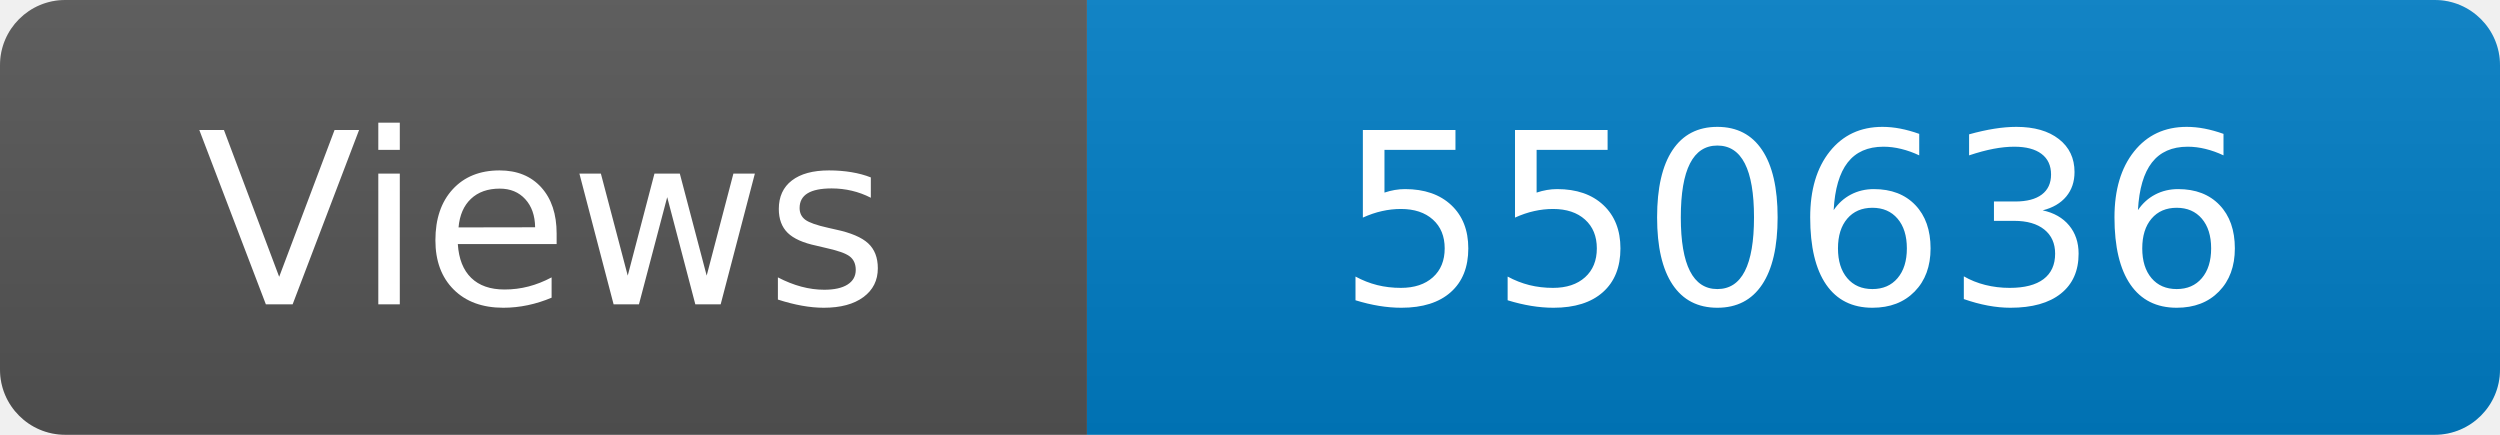
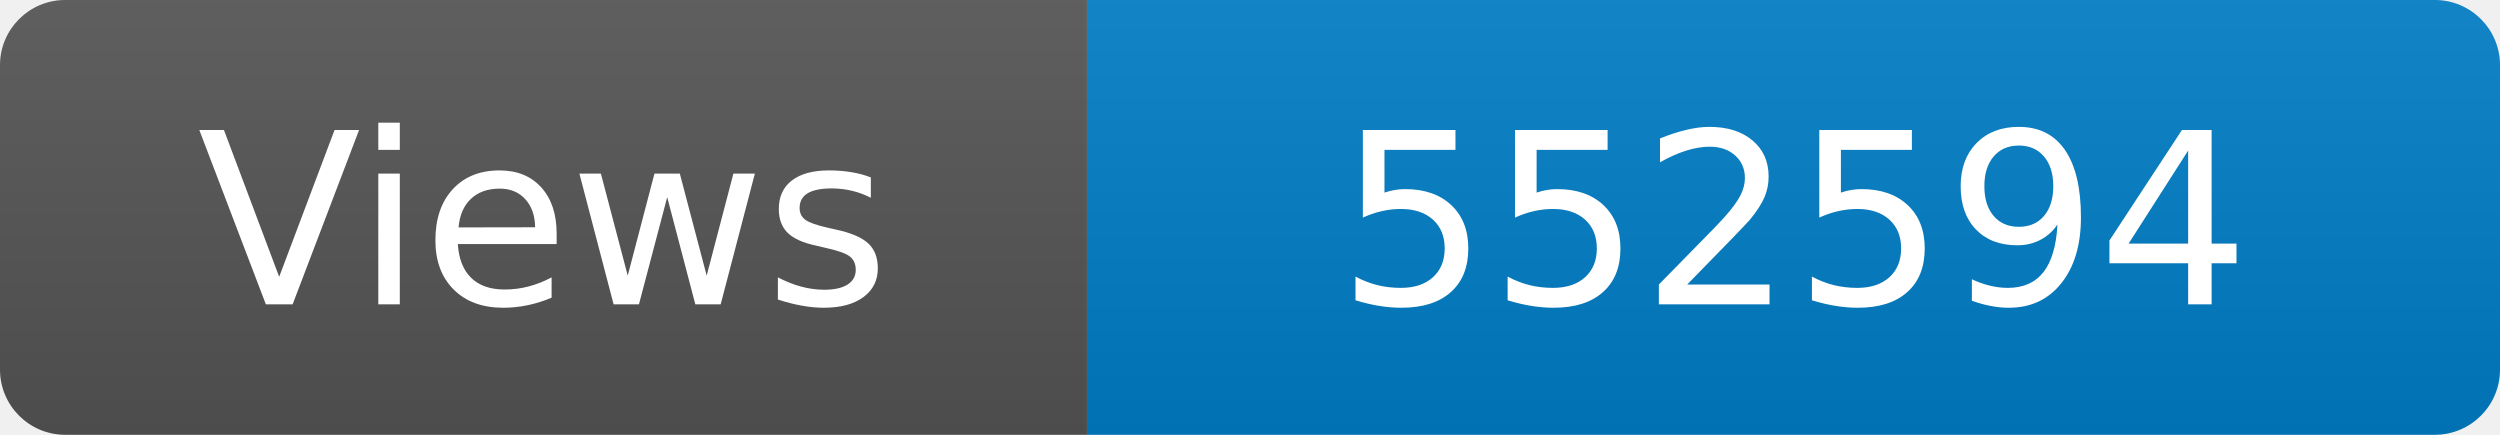
<svg xmlns="http://www.w3.org/2000/svg" width="115" height="20" role="img" aria-label="Maintained?: yes">
  <linearGradient id="s" x2="0" y2="100%">
    <stop offset="0" stop-color="#bbb" stop-opacity=".1" />
    <stop offset="1" stop-opacity=".1" />
  </linearGradient>
  <clipPath id="r">
    <rect width="115" height="20" rx="3" fill="#fff" />
  </clipPath>
  <g clip-path="url(#r)">
    <rect width="50" height="20" fill="#555" />
    <rect x="50" width="160" height="20" fill="#007ec6" />
    <rect width="115" height="20" fill="url(#s)" />
  </g>
  <g fill="#fff" text-anchor="middle" font-family="Verdana,Geneva,DejaVu Sans,sans-serif" font-size="110">
    <text x="250" y="140" transform="scale(.1)" fill="#fff">Views</text>
-     <text x="825" y="140" transform="scale(.1)" fill="#fff">550636</text>
+     <text x="825" y="140" transform="scale(.1)" fill="#fff">552594</text>
  </g>
</svg>
